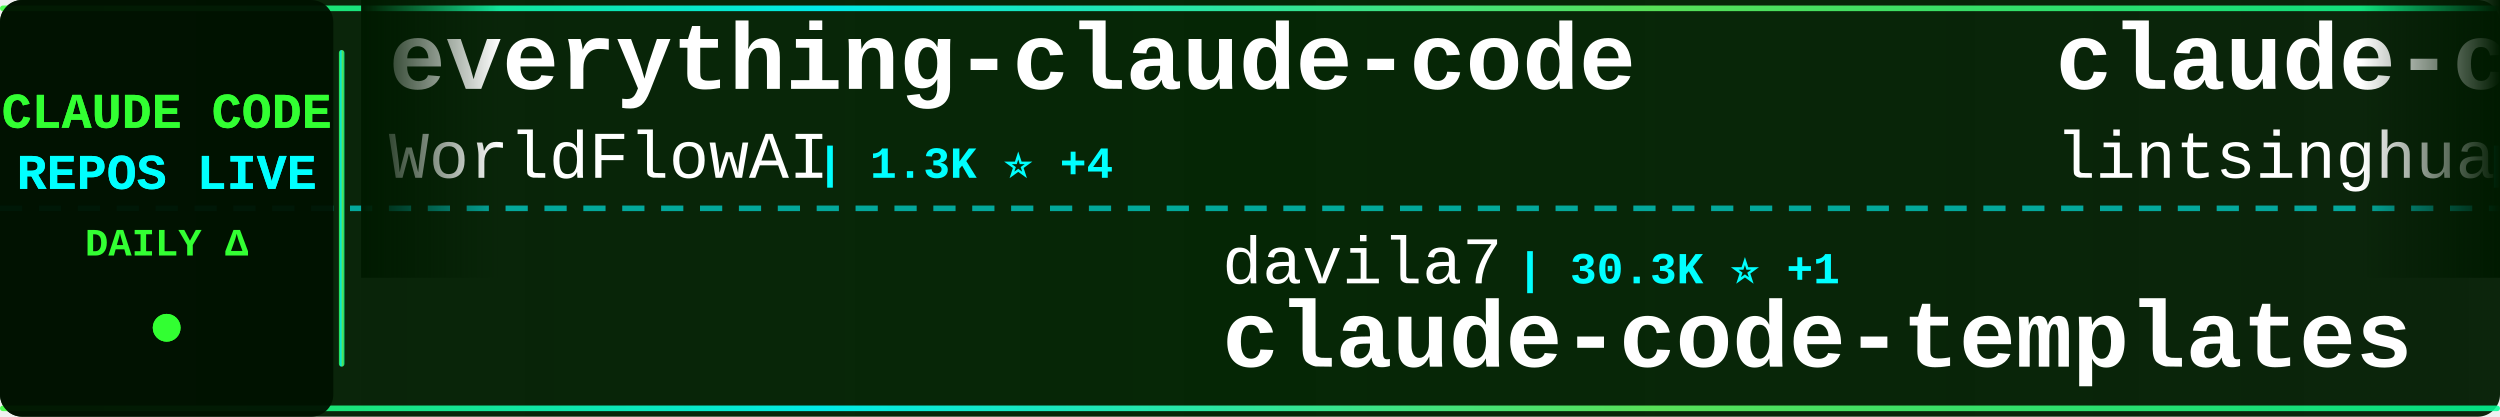
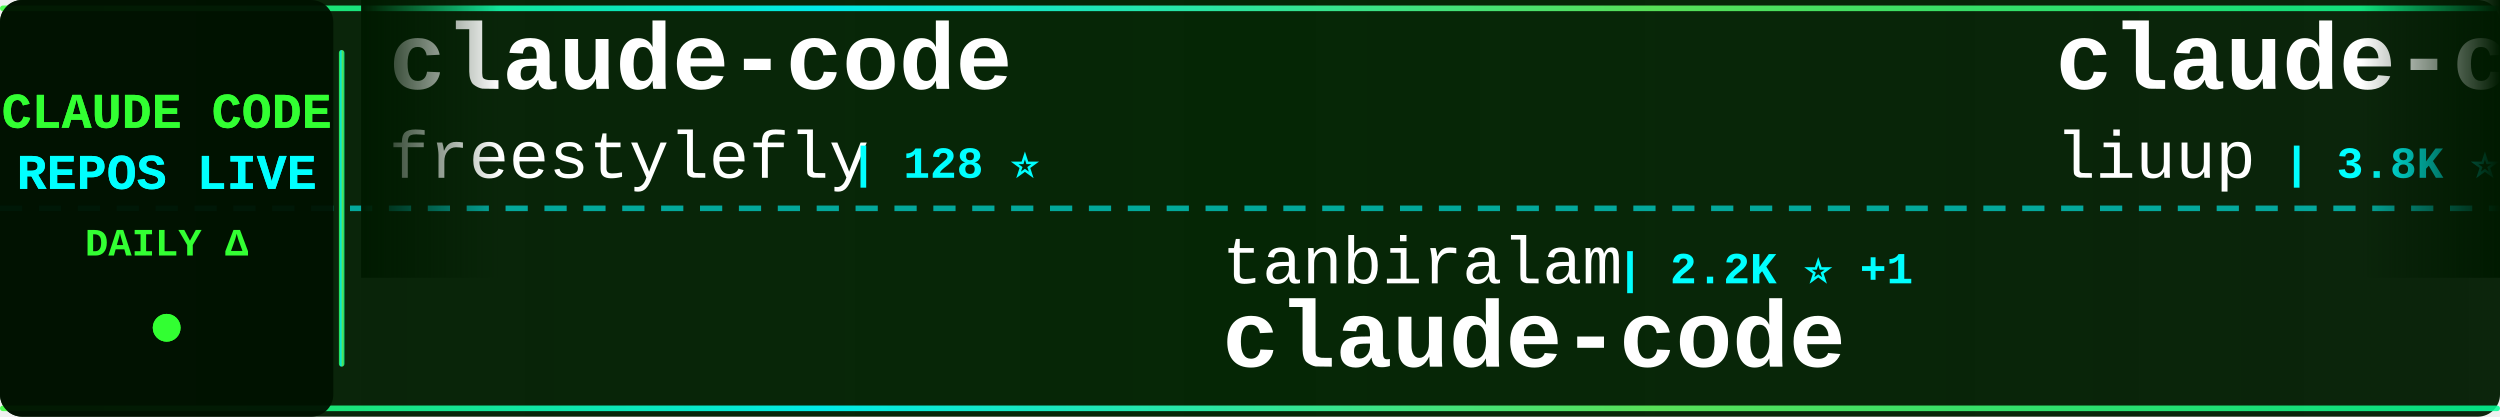
<svg xmlns="http://www.w3.org/2000/svg" width="900" height="150">
  <defs>
    <linearGradient id="tickerBg" x1="0%" y1="0%" x2="100%" y2="0%">
      <stop offset="0%" style="stop-color:#001a00;stop-opacity:0.95" />
      <stop offset="50%" style="stop-color:#002200;stop-opacity:0.98" />
      <stop offset="100%" style="stop-color:#001a00;stop-opacity:0.95" />
    </linearGradient>
    <linearGradient id="borderGrad" x1="0%" y1="0%" x2="100%" y2="0%">
      <stop offset="0%" style="stop-color:#33ff33;stop-opacity:0.85">
        <animate attributeName="stop-opacity" values="0.85;1;0.85" dur="2s" repeatCount="indefinite" />
      </stop>
      <stop offset="33%" style="stop-color:#00ffff;stop-opacity:0.9">
        <animate attributeName="stop-opacity" values="0.9;1;0.9" dur="2.2s" repeatCount="indefinite" />
      </stop>
      <stop offset="66%" style="stop-color:#66ff66;stop-opacity:0.85">
        <animate attributeName="stop-opacity" values="0.85;1;0.85" dur="1.8s" repeatCount="indefinite" />
      </stop>
      <stop offset="100%" style="stop-color:#00ff99;stop-opacity:0.85">
        <animate attributeName="stop-opacity" values="0.85;1;0.85" dur="2s" repeatCount="indefinite" />
      </stop>
    </linearGradient>
    <filter id="textGlow">
      <feGaussianBlur stdDeviation="0.1" result="coloredBlur" />
      <feMerge>
        <feMergeNode in="coloredBlur" />
        <feMergeNode in="SourceGraphic" />
      </feMerge>
    </filter>
    <filter id="metricGlow">
      <feGaussianBlur stdDeviation="0.2" result="coloredBlur" />
      <feMerge>
        <feMergeNode in="coloredBlur" />
        <feMergeNode in="SourceGraphic" />
      </feMerge>
    </filter>
    <linearGradient id="leftFade" x1="0%" y1="0%" x2="100%" y2="0%">
      <stop offset="0%" style="stop-color:#001a00;stop-opacity:1" />
      <stop offset="100%" style="stop-color:#001a00;stop-opacity:0" />
    </linearGradient>
    <linearGradient id="rightFade" x1="0%" y1="0%" x2="100%" y2="0%">
      <stop offset="0%" style="stop-color:#001a00;stop-opacity:0" />
      <stop offset="100%" style="stop-color:#001a00;stop-opacity:1" />
    </linearGradient>
  </defs>
  <rect width="900" height="150" fill="url(#tickerBg)" rx="8" />
  <rect x="0" y="2" width="900" height="2" fill="url(#borderGrad)" rx="1" />
  <rect x="0" y="146" width="900" height="2" fill="url(#borderGrad)" rx="1" />
  <line x1="0" y1="75" x2="900" y2="75" stroke="#00ffff" stroke-width="2" stroke-dasharray="8 6" opacity="0.6" />
  <rect x="0" y="0" width="120" height="150" fill="#001100" opacity="0.95" rx="8" />
  <text x="60" y="46" font-family="'Courier New', monospace" font-size="18" font-weight="bold" fill="#33ff33" text-anchor="middle" filter="url(#textGlow)">
    CLAUDE CODE
  </text>
  <text x="60" y="68" font-family="'Courier New', monospace" font-size="18" font-weight="bold" fill="#00ffff" text-anchor="middle" filter="url(#textGlow)">
    REPOS LIVE
  </text>
  <text x="60" y="92" font-family="'Courier New', monospace" font-size="14" font-weight="bold" fill="#33ff33" text-anchor="middle">
    DAILY Δ
  </text>
  <circle cx="60" cy="118" r="5" fill="#33ff33" filter="url(#metricGlow)">
    <animate attributeName="r" values="4;6;4" dur="1.5s" repeatCount="indefinite" />
    <animate attributeName="opacity" values="0.6;1;0.6" dur="1.5s" repeatCount="indefinite" />
  </circle>
  <rect x="122" y="18" width="2" height="114" fill="url(#borderGrad)" rx="1" />
  <clipPath id="tickerClip">
    <rect x="130" y="0" width="770" height="150" />
  </clipPath>
  <g clip-path="url(#tickerClip)">
    <g id="tickerItems">
      <animateTransform attributeName="transform" attributeType="XML" type="translate" from="0 0" to="-3000 0" dur="54s" repeatCount="indefinite" />
      <g transform="translate(0, 0)">
-         <text x="140" y="32" font-family="'Courier New', monospace" font-size="34" font-weight="bold" fill="#ffffff">everything-claude-code</text>
-         <text x="140" y="64" font-family="'Courier New', monospace" font-size="24" font-weight="normal" fill="#ffffff" opacity="1.0">WorldFlowAI</text>
-         <text x="294" y="64" font-family="'Courier New', monospace" font-size="16" font-weight="bold" fill="#00ffff"> | 1.3K ⭐ +4</text>
+         <text x="140" y="32" font-family="'Courier New', monospace" font-size="34" font-weight="bold" fill="#ffffff">claude-code</text>
+         <text x="140" y="64" font-family="'Courier New', monospace" font-size="24" font-weight="normal" fill="#ffffff" opacity="1.0">freestylefly</text>
+         <text x="306" y="64" font-family="'Courier New', monospace" font-size="16" font-weight="bold" fill="#00ffff"> | 128 ⭐</text>
      </g>
      <g transform="translate(300, 0)">
-         <text x="140" y="102" font-family="'Courier New', monospace" font-size="24" font-weight="normal" fill="#ffffff" opacity="1.0">davila7</text>
-         <text x="246" y="102" font-family="'Courier New', monospace" font-size="16" font-weight="bold" fill="#00ffff"> | 30.3K ⭐ +1</text>
-         <text x="140" y="132" font-family="'Courier New', monospace" font-size="34" font-weight="bold" fill="#ffffff">claude-code-templates</text>
+         <text x="140" y="102" font-family="'Courier New', monospace" font-size="24" font-weight="normal" fill="#ffffff" opacity="1.0">tanbiralam</text>
+         <text x="282" y="102" font-family="'Courier New', monospace" font-size="16" font-weight="bold" fill="#00ffff"> | 2.2K ⭐ +1</text>
+         <text x="140" y="132" font-family="'Courier New', monospace" font-size="34" font-weight="bold" fill="#ffffff">claude-code</text>
      </g>
      <g transform="translate(600, 0)">
-         <text x="140" y="32" font-family="'Courier New', monospace" font-size="34" font-weight="bold" fill="#ffffff">claude-code-book</text>
-         <text x="140" y="64" font-family="'Courier New', monospace" font-size="24" font-weight="normal" fill="#ffffff" opacity="1.0">lintsinghua</text>
-         <text x="294" y="64" font-family="'Courier New', monospace" font-size="16" font-weight="bold" fill="#00ffff"> | 4.1K ⭐ +3</text>
+         <text x="140" y="32" font-family="'Courier New', monospace" font-size="34" font-weight="bold" fill="#ffffff">claude-code-analysis</text>
+         <text x="140" y="64" font-family="'Courier New', monospace" font-size="24" font-weight="normal" fill="#ffffff" opacity="1.0">liuup</text>
+         <text x="222" y="64" font-family="'Courier New', monospace" font-size="16" font-weight="bold" fill="#00ffff"> | 3.8K ⭐ +1</text>
      </g>
      <g transform="translate(900, 0)">
-         <text x="140" y="102" font-family="'Courier New', monospace" font-size="24" font-weight="normal" fill="#ffffff" opacity="1.0">diet103</text>
-         <text x="246" y="102" font-family="'Courier New', monospace" font-size="16" font-weight="bold" fill="#00ffff"> | 10.0K ⭐ +1</text>
-         <text x="140" y="132" font-family="'Courier New', monospace" font-size="34" font-weight="bold" fill="#ffffff">claude-code-infrastructu...</text>
+         <text x="140" y="102" font-family="'Courier New', monospace" font-size="24" font-weight="normal" fill="#ffffff" opacity="1.0">ponponon</text>
+         <text x="258" y="102" font-family="'Courier New', monospace" font-size="16" font-weight="bold" fill="#00ffff"> | 2.3K ⭐ +1</text>
+         <text x="140" y="132" font-family="'Courier New', monospace" font-size="34" font-weight="bold" fill="#ffffff">claude_code_src</text>
      </g>
      <g transform="translate(1200, 0)">
-         <text x="140" y="32" font-family="'Courier New', monospace" font-size="34" font-weight="bold" fill="#ffffff">Claude-Code-Game-Studios</text>
-         <text x="140" y="64" font-family="'Courier New', monospace" font-size="24" font-weight="normal" fill="#ffffff" opacity="1.0">Donchitos</text>
-         <text x="270" y="64" font-family="'Courier New', monospace" font-size="16" font-weight="bold" fill="#00ffff"> | 23.9K ⭐ +6</text>
+         <text x="140" y="32" font-family="'Courier New', monospace" font-size="34" font-weight="bold" fill="#ffffff">claude-code</text>
+         <text x="140" y="64" font-family="'Courier New', monospace" font-size="24" font-weight="normal" fill="#ffffff" opacity="1.0">mehmoodosman</text>
+         <text x="306" y="64" font-family="'Courier New', monospace" font-size="16" font-weight="bold" fill="#00ffff"> | 172 ⭐</text>
      </g>
      <g transform="translate(1500, 0)">
-         <text x="140" y="102" font-family="'Courier New', monospace" font-size="24" font-weight="normal" fill="#ffffff" opacity="1.0">xorespesp</text>
-         <text x="270" y="102" font-family="'Courier New', monospace" font-size="16" font-weight="bold" fill="#00ffff"> | 231 ⭐</text>
+         <text x="140" y="102" font-family="'Courier New', monospace" font-size="24" font-weight="normal" fill="#ffffff" opacity="1.0">VoltAgent</text>
+         <text x="270" y="102" font-family="'Courier New', monospace" font-size="16" font-weight="bold" fill="#00ffff"> | 24.4K ⭐ +6</text>
+         <text x="140" y="132" font-family="'Courier New', monospace" font-size="34" font-weight="bold" fill="#ffffff">awesome-claude-code-suba...</text>
+       </g>
+       <g transform="translate(1800, 0)">
+         <text x="140" y="32" font-family="'Courier New', monospace" font-size="34" font-weight="bold" fill="#ffffff">claude-code</text>
+         <text x="140" y="64" font-family="'Courier New', monospace" font-size="24" font-weight="normal" fill="#ffffff" opacity="1.0">isboyjc</text>
+         <text x="246" y="64" font-family="'Courier New', monospace" font-size="16" font-weight="bold" fill="#00ffff"> | 161 ⭐</text>
+       </g>
+       <g transform="translate(2100, 0)">
+         <text x="140" y="102" font-family="'Courier New', monospace" font-size="24" font-weight="normal" fill="#ffffff" opacity="1.0">jarmuine</text>
+         <text x="258" y="102" font-family="'Courier New', monospace" font-size="16" font-weight="bold" fill="#00ffff"> | 2.3K ⭐</text>
        <text x="140" y="132" font-family="'Courier New', monospace" font-size="34" font-weight="bold" fill="#ffffff">claude-code</text>
      </g>
-       <g transform="translate(1800, 0)">
-         <text x="140" y="32" font-family="'Courier New', monospace" font-size="34" font-weight="bold" fill="#ffffff">Claude-code</text>
-         <text x="140" y="64" font-family="'Courier New', monospace" font-size="24" font-weight="normal" fill="#ffffff" opacity="1.0">fazxes</text>
-         <text x="234" y="64" font-family="'Courier New', monospace" font-size="16" font-weight="bold" fill="#00ffff"> | 231 ⭐</text>
-       </g>
-       <g transform="translate(2100, 0)">
-         <text x="140" y="102" font-family="'Courier New', monospace" font-size="24" font-weight="normal" fill="#ffffff" opacity="1.0">liuup</text>
-         <text x="222" y="102" font-family="'Courier New', monospace" font-size="16" font-weight="bold" fill="#00ffff"> | 3.8K ⭐</text>
-         <text x="140" y="132" font-family="'Courier New', monospace" font-size="34" font-weight="bold" fill="#ffffff">claude-code-analysis</text>
-       </g>
      <g transform="translate(2400, 0)">
-         <text x="140" y="32" font-family="'Courier New', monospace" font-size="34" font-weight="bold" fill="#ffffff">how-claude-code-works</text>
-         <text x="140" y="64" font-family="'Courier New', monospace" font-size="24" font-weight="normal" fill="#ffffff" opacity="1.0">Windy3f3f3f3f</text>
-         <text x="318" y="64" font-family="'Courier New', monospace" font-size="16" font-weight="bold" fill="#00ffff"> | 3.4K ⭐</text>
+         <text x="140" y="32" font-family="'Courier New', monospace" font-size="34" font-weight="bold" fill="#ffffff">claude-code-my-workflow</text>
+         <text x="140" y="64" font-family="'Courier New', monospace" font-size="24" font-weight="normal" fill="#ffffff" opacity="1.0">pedrohcgs</text>
+         <text x="270" y="64" font-family="'Courier New', monospace" font-size="16" font-weight="bold" fill="#00ffff"> | 1.5K ⭐ +1</text>
      </g>
      <g transform="translate(2700, 0)">
-         <text x="140" y="102" font-family="'Courier New', monospace" font-size="24" font-weight="normal" fill="#ffffff" opacity="1.0">VILA-Lab</text>
-         <text x="258" y="102" font-family="'Courier New', monospace" font-size="16" font-weight="bold" fill="#00ffff"> | 2.1K ⭐</text>
-         <text x="140" y="132" font-family="'Courier New', monospace" font-size="34" font-weight="bold" fill="#ffffff">Dive-into-Claude-Code</text>
+         <text x="140" y="102" font-family="'Courier New', monospace" font-size="24" font-weight="normal" fill="#ffffff" opacity="1.0">OrcaWhisper</text>
+         <text x="294" y="102" font-family="'Courier New', monospace" font-size="16" font-weight="bold" fill="#00ffff"> | 90 ⭐</text>
+         <text x="140" y="132" font-family="'Courier New', monospace" font-size="34" font-weight="bold" fill="#ffffff">Claude-Code</text>
      </g>
      <g transform="translate(3000, 0)">
-         <text x="140" y="32" font-family="'Courier New', monospace" font-size="34" font-weight="bold" fill="#ffffff">everything-claude-code</text>
-         <text x="140" y="64" font-family="'Courier New', monospace" font-size="24" font-weight="normal" fill="#ffffff" opacity="1.0">WorldFlowAI</text>
-         <text x="294" y="64" font-family="'Courier New', monospace" font-size="16" font-weight="bold" fill="#00ffff"> | 1.3K ⭐ +4</text>
+         <text x="140" y="32" font-family="'Courier New', monospace" font-size="34" font-weight="bold" fill="#ffffff">claude-code</text>
+         <text x="140" y="64" font-family="'Courier New', monospace" font-size="24" font-weight="normal" fill="#ffffff" opacity="1.0">freestylefly</text>
+         <text x="306" y="64" font-family="'Courier New', monospace" font-size="16" font-weight="bold" fill="#00ffff"> | 128 ⭐</text>
      </g>
      <g transform="translate(3300, 0)">
-         <text x="140" y="102" font-family="'Courier New', monospace" font-size="24" font-weight="normal" fill="#ffffff" opacity="1.0">davila7</text>
-         <text x="246" y="102" font-family="'Courier New', monospace" font-size="16" font-weight="bold" fill="#00ffff"> | 30.3K ⭐ +1</text>
-         <text x="140" y="132" font-family="'Courier New', monospace" font-size="34" font-weight="bold" fill="#ffffff">claude-code-templates</text>
+         <text x="140" y="102" font-family="'Courier New', monospace" font-size="24" font-weight="normal" fill="#ffffff" opacity="1.0">tanbiralam</text>
+         <text x="282" y="102" font-family="'Courier New', monospace" font-size="16" font-weight="bold" fill="#00ffff"> | 2.2K ⭐ +1</text>
+         <text x="140" y="132" font-family="'Courier New', monospace" font-size="34" font-weight="bold" fill="#ffffff">claude-code</text>
      </g>
      <g transform="translate(3600, 0)">
-         <text x="140" y="32" font-family="'Courier New', monospace" font-size="34" font-weight="bold" fill="#ffffff">claude-code-book</text>
-         <text x="140" y="64" font-family="'Courier New', monospace" font-size="24" font-weight="normal" fill="#ffffff" opacity="1.0">lintsinghua</text>
-         <text x="294" y="64" font-family="'Courier New', monospace" font-size="16" font-weight="bold" fill="#00ffff"> | 4.1K ⭐ +3</text>
+         <text x="140" y="32" font-family="'Courier New', monospace" font-size="34" font-weight="bold" fill="#ffffff">claude-code-analysis</text>
+         <text x="140" y="64" font-family="'Courier New', monospace" font-size="24" font-weight="normal" fill="#ffffff" opacity="1.0">liuup</text>
+         <text x="222" y="64" font-family="'Courier New', monospace" font-size="16" font-weight="bold" fill="#00ffff"> | 3.8K ⭐ +1</text>
      </g>
      <g transform="translate(3900, 0)">
-         <text x="140" y="102" font-family="'Courier New', monospace" font-size="24" font-weight="normal" fill="#ffffff" opacity="1.0">diet103</text>
-         <text x="246" y="102" font-family="'Courier New', monospace" font-size="16" font-weight="bold" fill="#00ffff"> | 10.0K ⭐ +1</text>
-         <text x="140" y="132" font-family="'Courier New', monospace" font-size="34" font-weight="bold" fill="#ffffff">claude-code-infrastructu...</text>
+         <text x="140" y="102" font-family="'Courier New', monospace" font-size="24" font-weight="normal" fill="#ffffff" opacity="1.0">ponponon</text>
+         <text x="258" y="102" font-family="'Courier New', monospace" font-size="16" font-weight="bold" fill="#00ffff"> | 2.3K ⭐ +1</text>
+         <text x="140" y="132" font-family="'Courier New', monospace" font-size="34" font-weight="bold" fill="#ffffff">claude_code_src</text>
      </g>
    </g>
  </g>
  <rect x="130" y="0" width="50" height="100" fill="url(#leftFade)" />
  <rect x="850" y="0" width="50" height="100" fill="url(#rightFade)" />
</svg>
